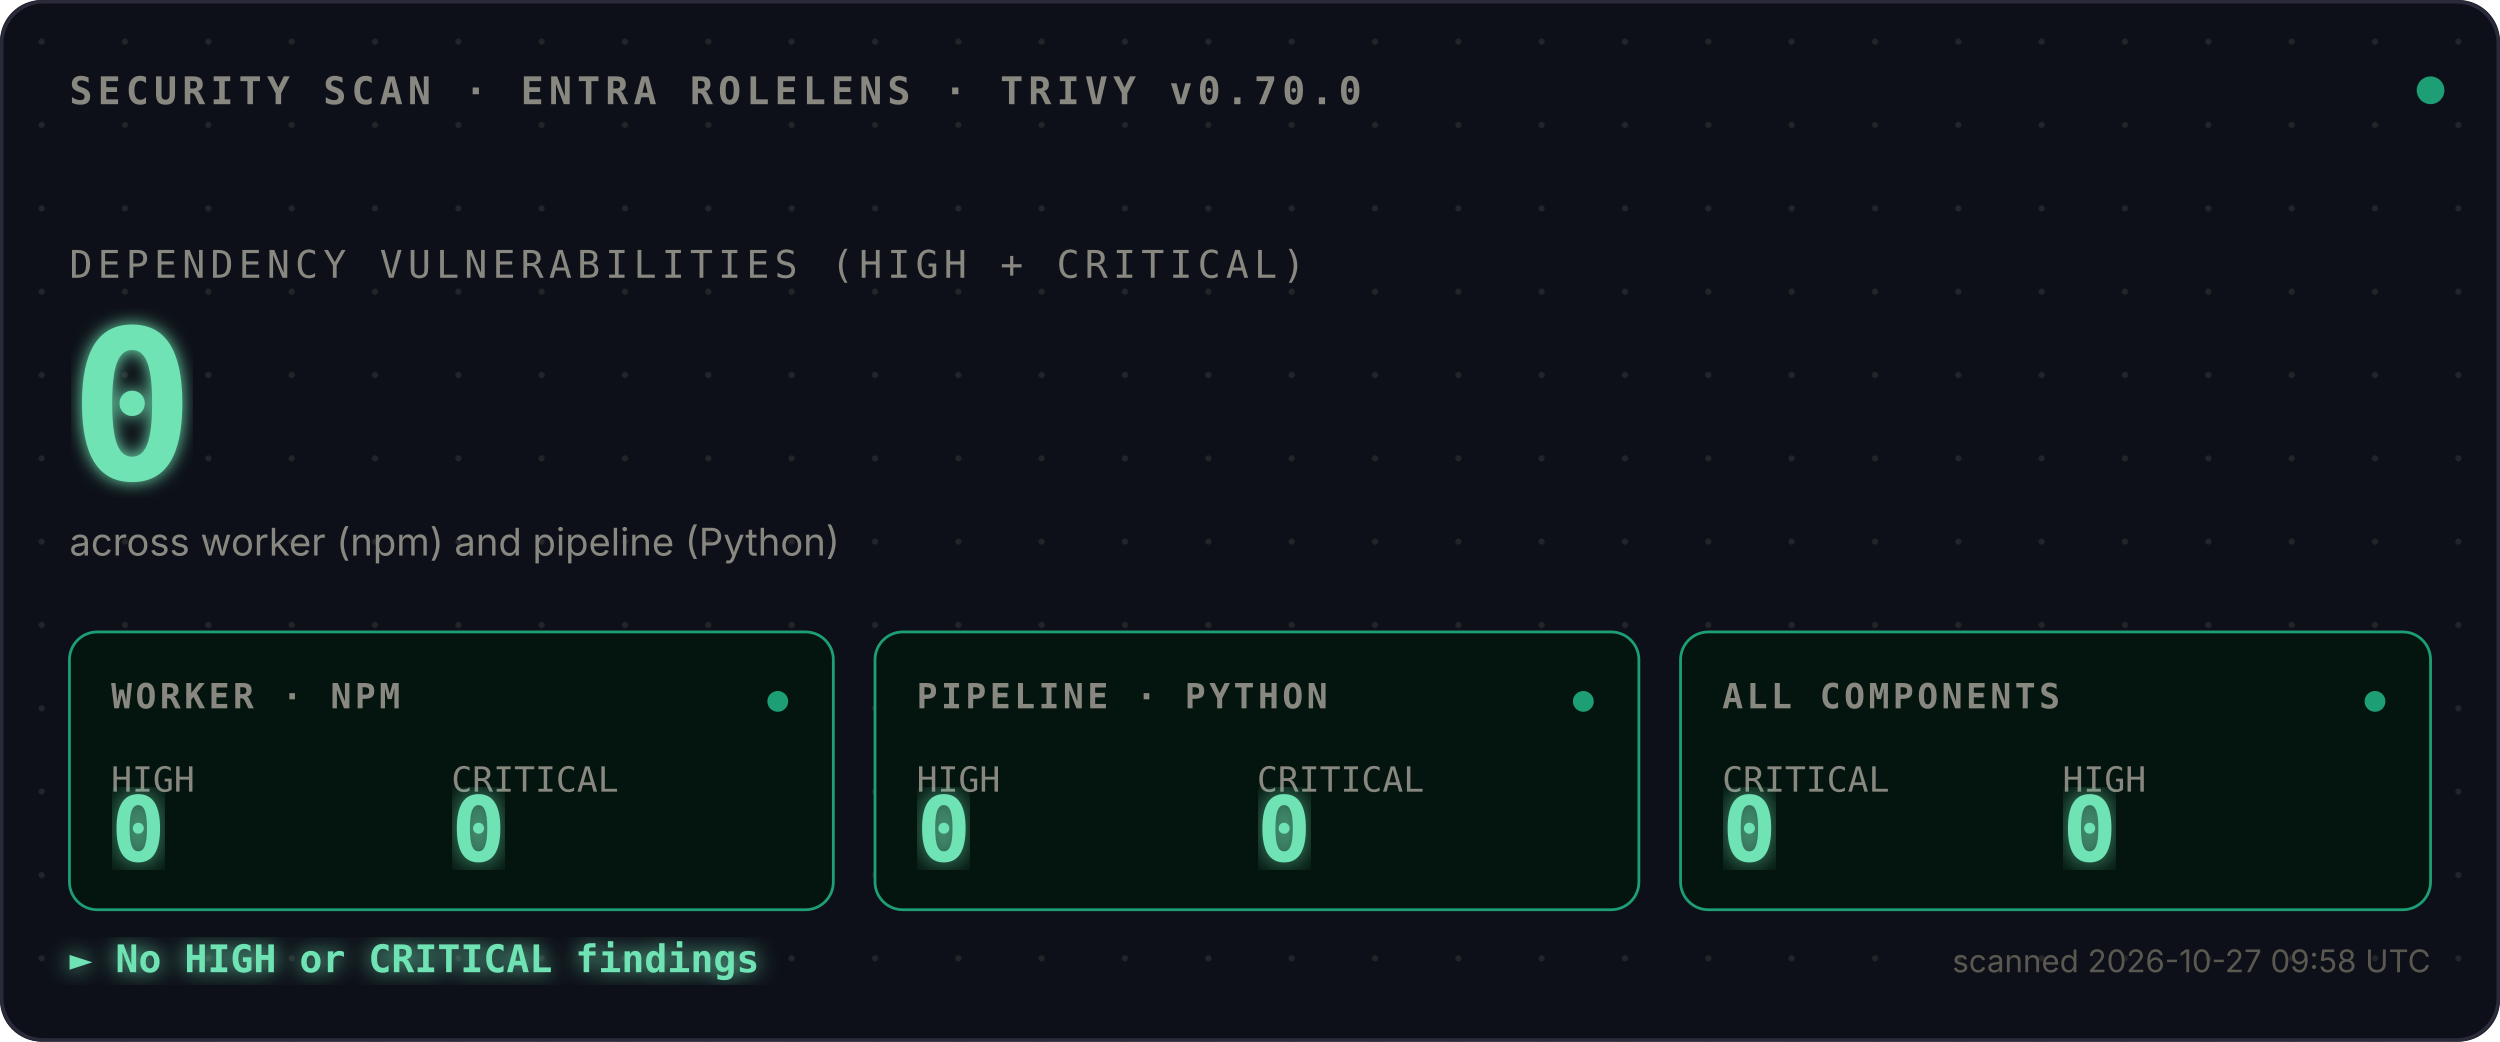
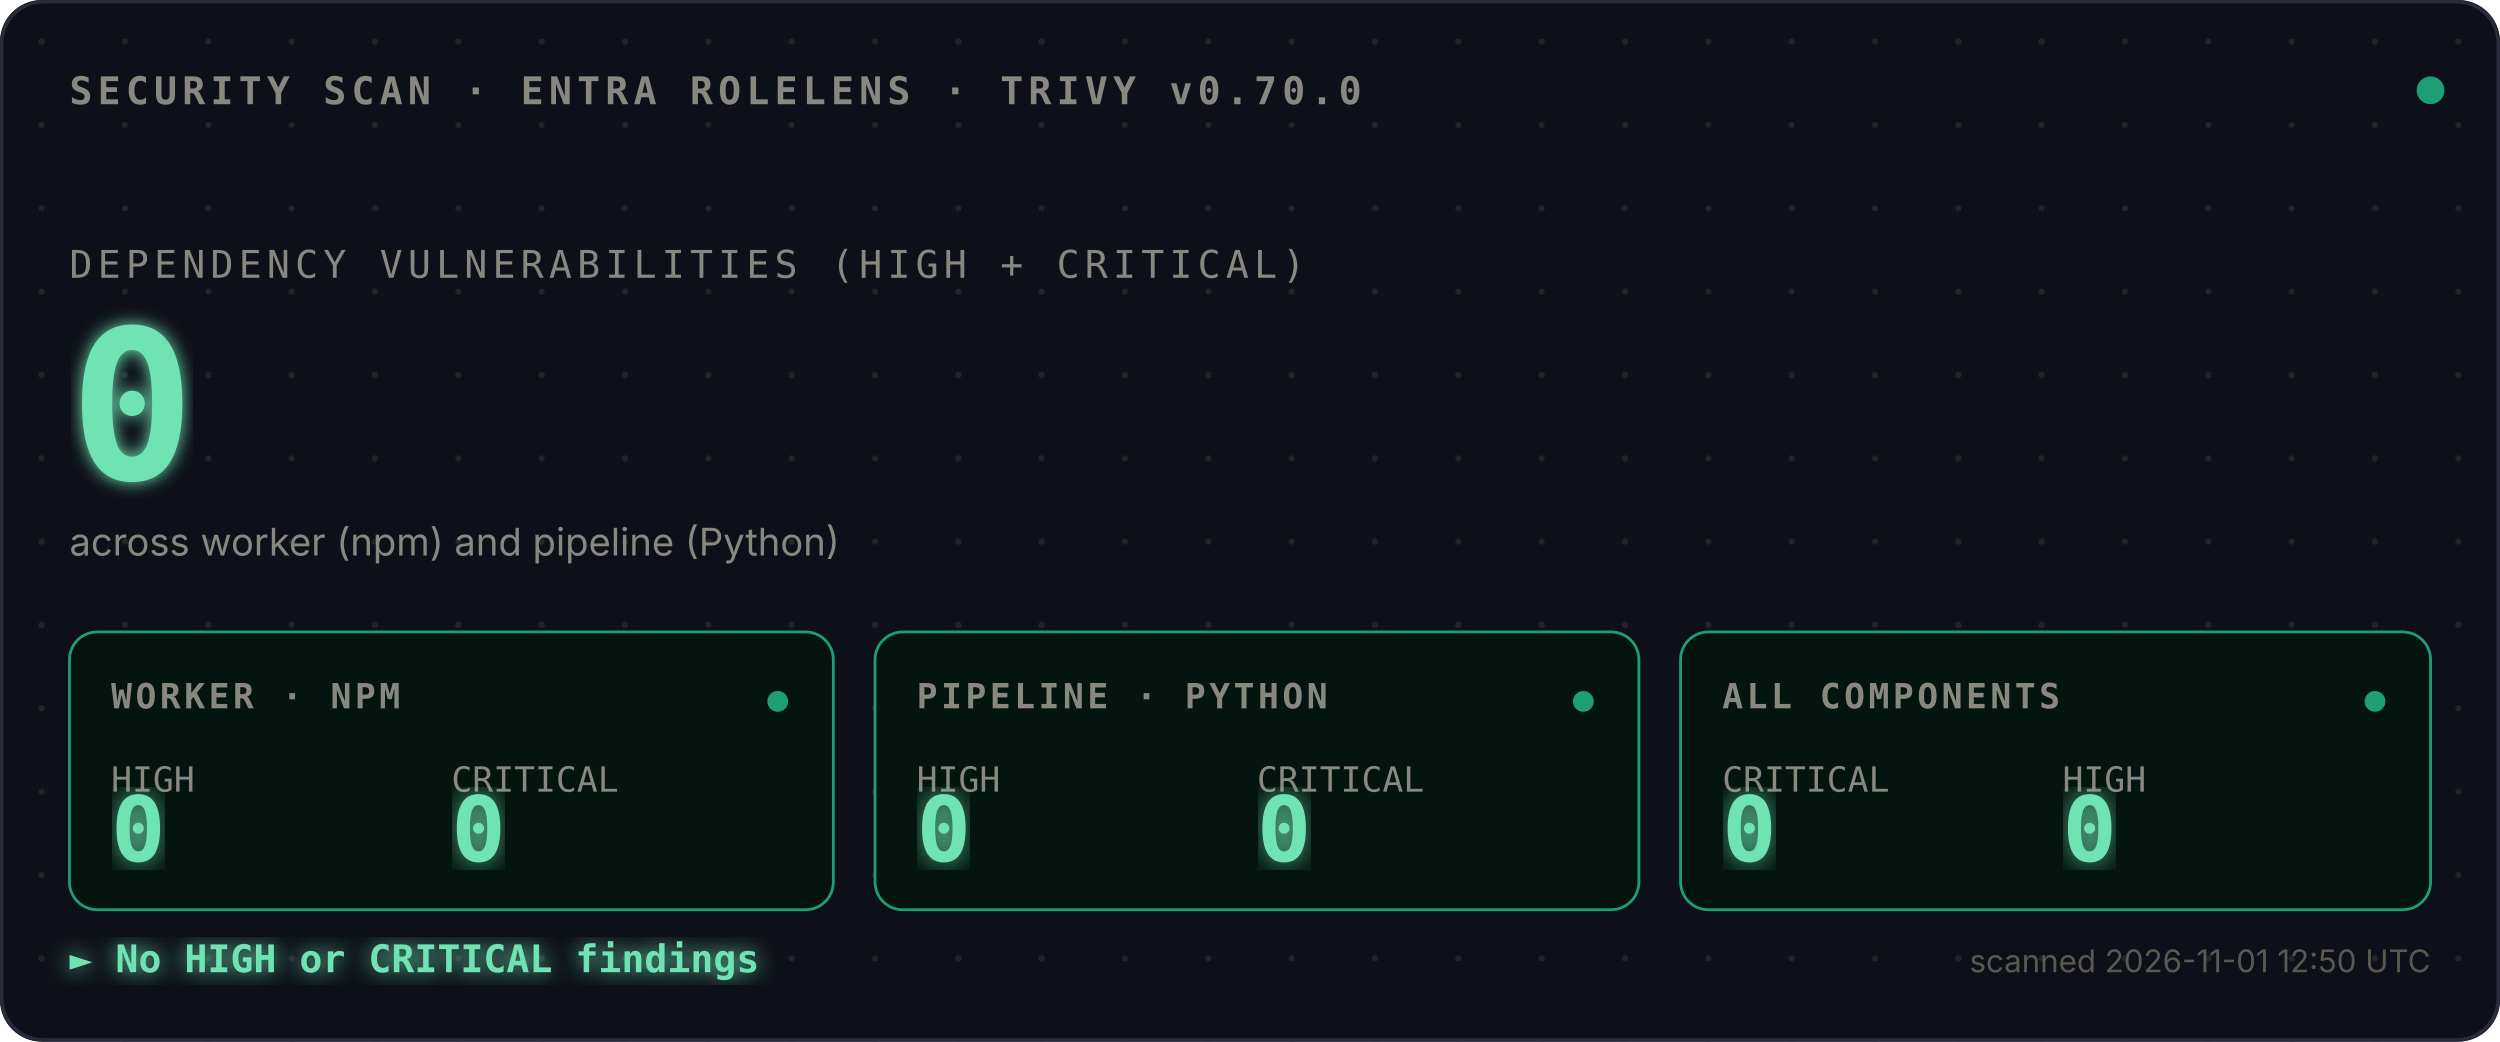
<svg xmlns="http://www.w3.org/2000/svg" viewBox="0 0 720 300">
  <defs>
    <style>
      .mono{font-family:ui-monospace,SFMono-Regular,Menlo,monospace}
      .sans{font-family:-apple-system,BlinkMacSystemFont,sans-serif}
      .bold{font-weight:700}
    </style>
    <pattern id="dots" width="24" height="24" patternUnits="userSpaceOnUse">
      <circle cx="12" cy="12" r="0.9" fill="#444441" opacity="0.4" />
    </pattern>
    <filter id="glow">
      <feGaussianBlur stdDeviation="2.5" result="blur" />
      <feMerge>
        <feMergeNode in="blur" />
        <feMergeNode in="SourceGraphic" />
      </feMerge>
    </filter>
    <filter id="glow-soft">
      <feGaussianBlur stdDeviation="4" result="blur" />
      <feMerge>
        <feMergeNode in="blur" />
        <feMergeNode in="SourceGraphic" />
      </feMerge>
    </filter>
    <filter id="glow-verdict">
      <feGaussianBlur stdDeviation="3" result="blur" />
      <feMerge>
        <feMergeNode in="blur" />
        <feMergeNode in="SourceGraphic" />
      </feMerge>
    </filter>
    <linearGradient id="scan-beam" x1="0" x2="1" y1="0" y2="0">
      <stop offset="0%" stop-color="#1D9E75" stop-opacity="0" />
      <stop offset="40%" stop-color="#1D9E75" stop-opacity="0.1" />
      <stop offset="50%" stop-color="#ffffff" stop-opacity="0.2" />
      <stop offset="60%" stop-color="#1D9E75" stop-opacity="0.1" />
      <stop offset="100%" stop-color="#1D9E75" stop-opacity="0" />
    </linearGradient>
    <clipPath id="tiles-clip">
      <rect x="20" y="182" width="680" height="80" />
    </clipPath>
  </defs>
  <rect width="720" height="300" fill="#0D1018" rx="12" />
  <rect width="720" height="300" fill="url(#dots)" rx="12" />
  <rect x="0.5" y="0.5" width="719" height="299" fill="none" stroke="#2A2A3A" stroke-width="1" rx="12" />
  <text x="20" y="30" class="mono bold" font-size="11" fill="#888780" letter-spacing="1.5">SECURITY SCAN · ENTRA ROLELENS · TRIVY v0.70.0</text>
  <circle cx="700" cy="26" r="4" fill="#1D9E75">
    <animate attributeName="opacity" values="1;0.35;1" dur="2.4s" repeatCount="indefinite" />
  </circle>
  <text x="20" y="80" class="mono" font-size="11" fill="#888780" letter-spacing="1.5">DEPENDENCY VULNERABILITIES (HIGH + CRITICAL)</text>
  <text x="20" y="138" class="mono bold" font-size="60" fill="#6FE3B4" filter="url(#glow)">
    0
    <animate attributeName="opacity" values="0;1" dur="0.7s" fill="freeze" />
  </text>
  <text x="20" y="160" class="sans" font-size="11" fill="#888780">across worker (npm) and pipeline (Python)</text>
  <rect x="-120" y="182" width="120" height="80" fill="url(#scan-beam)" clip-path="url(#tiles-clip)">
    <animate attributeName="x" values="-120;720;-120" dur="3.6s" repeatCount="indefinite" calcMode="linear" />
  </rect>
  <g transform="translate(20,182)">
    <rect width="220" height="80" fill="#03150E" stroke="#1D9E75" stroke-width="0.8" rx="8" />
    <text x="12" y="22" class="mono bold" font-size="10" fill="#888780" letter-spacing="1">WORKER · NPM</text>
    <text x="12" y="46" class="mono" font-size="10" fill="#888780">HIGH</text>
    <text x="12" y="66" class="mono bold" font-size="26" fill="#6FE3B4" filter="url(#glow-soft)">0</text>
    <text x="110" y="46" class="mono" font-size="10" fill="#888780">CRITICAL</text>
    <text x="110" y="66" class="mono bold" font-size="26" fill="#6FE3B4" filter="url(#glow-soft)">0</text>
    <circle cx="204" cy="20" r="3" fill="#1D9E75">
      <animate attributeName="opacity" values="1;0.3;1" dur="2.4s" repeatCount="indefinite" />
    </circle>
  </g>
  <g transform="translate(252,182)">
    <rect width="220" height="80" fill="#03150E" stroke="#1D9E75" stroke-width="0.8" rx="8" />
    <text x="12" y="22" class="mono bold" font-size="10" fill="#888780" letter-spacing="1">PIPELINE · PYTHON</text>
    <text x="12" y="46" class="mono" font-size="10" fill="#888780">HIGH</text>
    <text x="12" y="66" class="mono bold" font-size="26" fill="#6FE3B4" filter="url(#glow-soft)">0</text>
    <text x="110" y="46" class="mono" font-size="10" fill="#888780">CRITICAL</text>
    <text x="110" y="66" class="mono bold" font-size="26" fill="#6FE3B4" filter="url(#glow-soft)">0</text>
    <circle cx="204" cy="20" r="3" fill="#1D9E75">
      <animate attributeName="opacity" values="1;0.3;1" dur="2.4s" begin="0.8s" repeatCount="indefinite" />
    </circle>
  </g>
  <g transform="translate(484,182)">
    <rect width="216" height="80" fill="#03150E" stroke="#1D9E75" stroke-width="0.8" rx="8" />
    <text x="12" y="22" class="mono bold" font-size="10" fill="#888780" letter-spacing="1">ALL COMPONENTS</text>
    <text x="12" y="46" class="mono" font-size="10" fill="#888780">CRITICAL</text>
    <text x="12" y="66" class="mono bold" font-size="26" fill="#6FE3B4" filter="url(#glow-soft)">0</text>
    <text x="110" y="46" class="mono" font-size="10" fill="#888780">HIGH</text>
    <text x="110" y="66" class="mono bold" font-size="26" fill="#6FE3B4" filter="url(#glow-soft)">0</text>
    <circle cx="200" cy="20" r="3" fill="#1D9E75">
      <animate attributeName="opacity" values="1;0.3;1" dur="2.4s" begin="1.6s" repeatCount="indefinite" />
    </circle>
  </g>
  <text x="20" y="280" class="mono bold" font-size="11" fill="#6FE3B4" filter="url(#glow-verdict)">► No HIGH or CRITICAL findings</text>
-   <text x="700" y="280" class="sans" font-size="9" fill="#5A5850" text-anchor="end">scanned 2026-10-27 09:58 UTC</text>
+   <text x="700" y="280" class="sans" font-size="9" fill="#5A5850" text-anchor="end">scanned 2026-11-01 12:50 UTC</text>
</svg>
